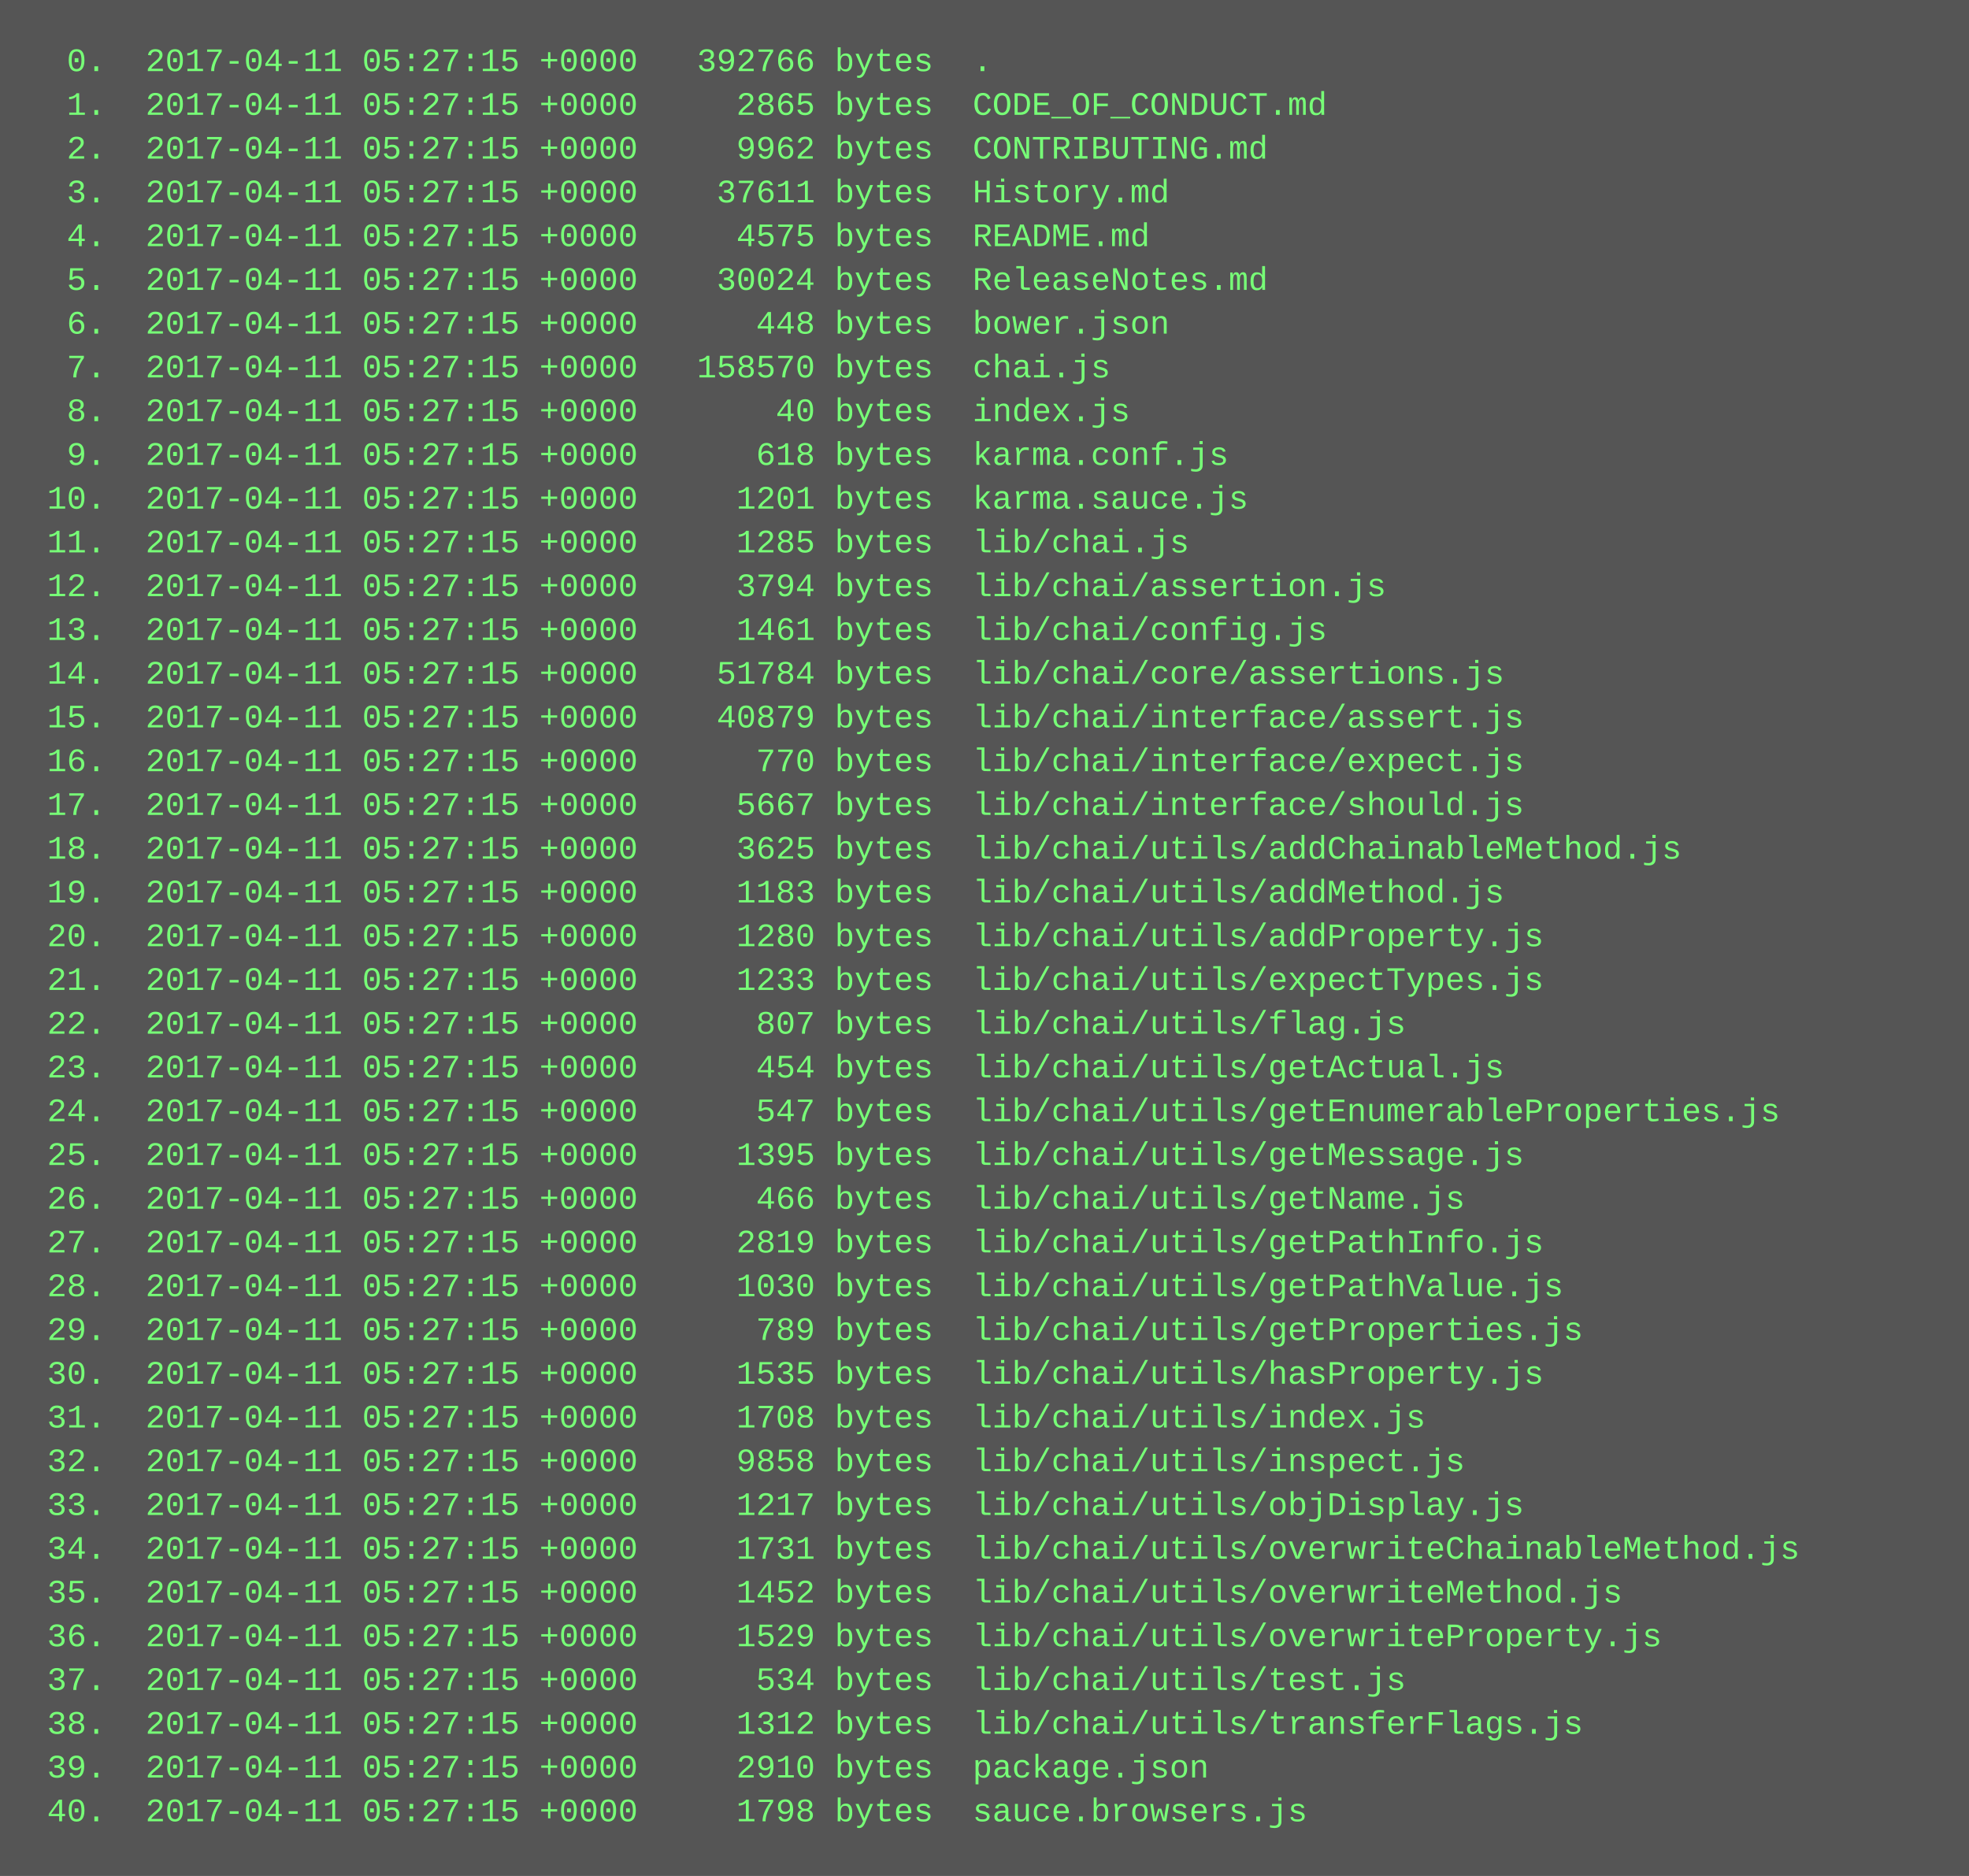
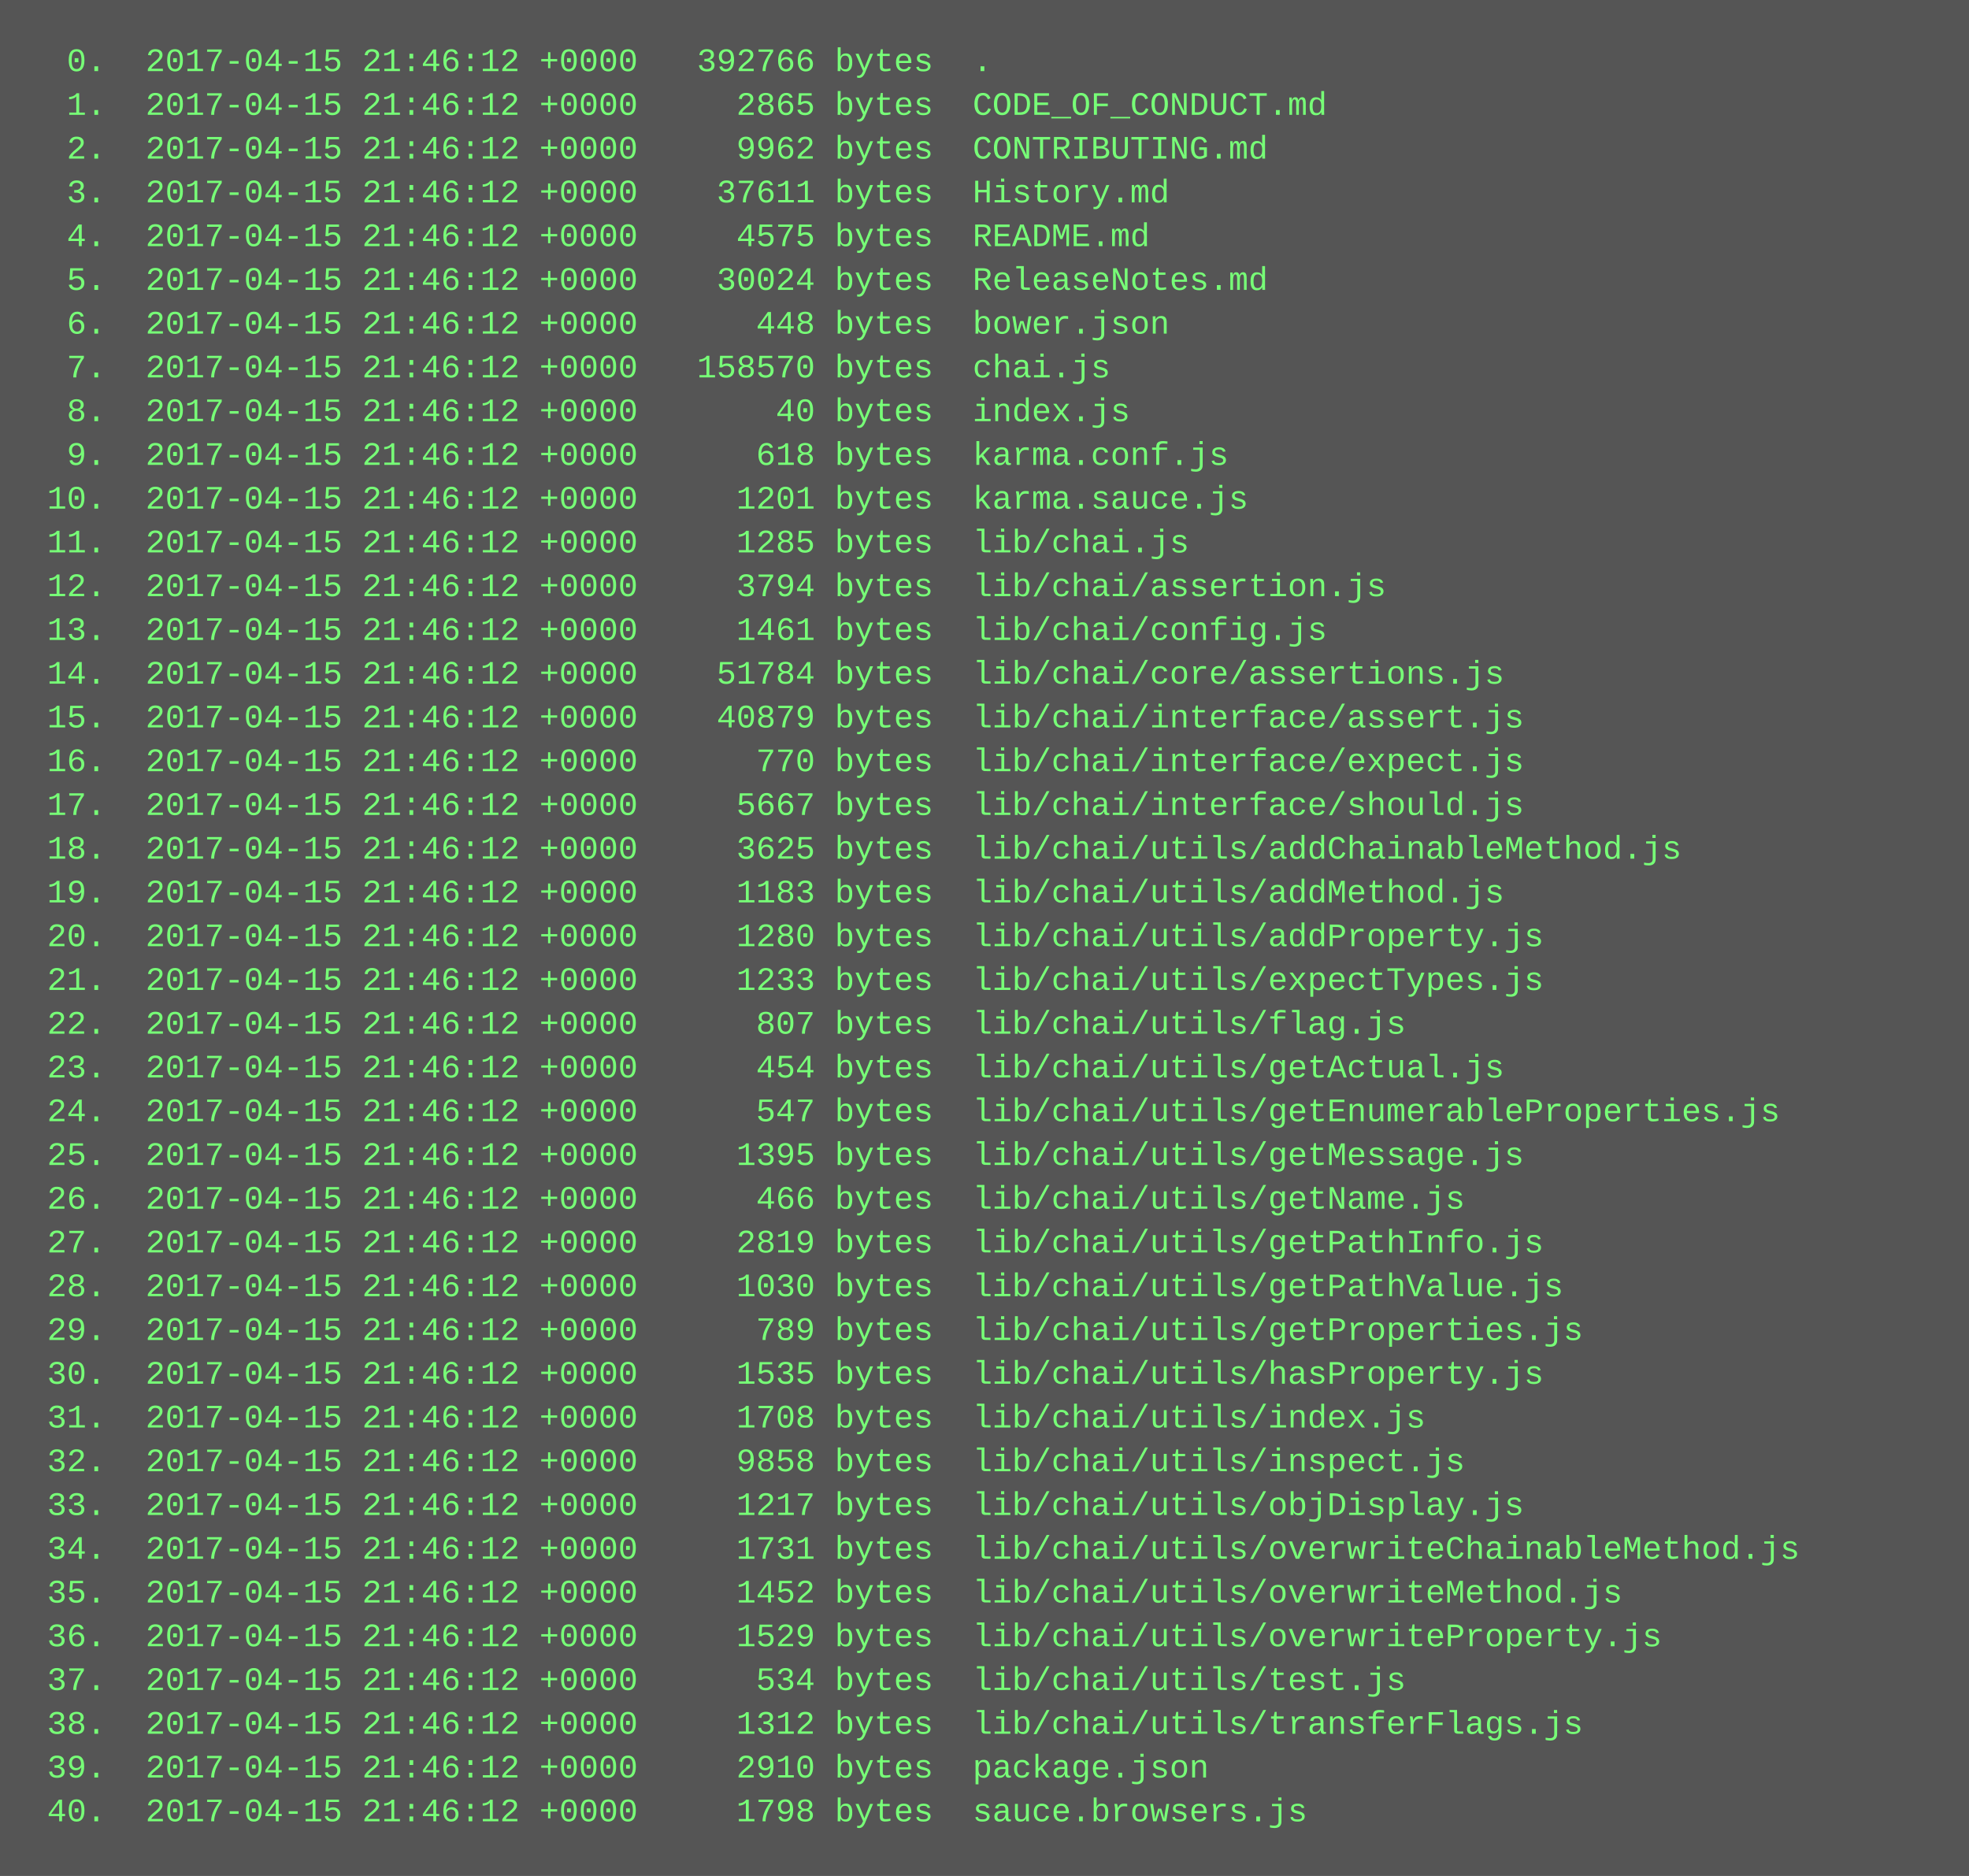
<svg xmlns="http://www.w3.org/2000/svg" height="686" width="720">
  <rect height="686" fill="#555" width="720" />
  <text fill="#7f7" font-family="Courier New" font-size="12" xml:space="preserve">
-     <tspan x="10" y="26">  0.  2017-04-11 05:27:15 +0000   392766 bytes  .</tspan>
-     <tspan x="10" y="42">  1.  2017-04-11 05:27:15 +0000     2865 bytes  CODE_OF_CONDUCT.md</tspan>
-     <tspan x="10" y="58">  2.  2017-04-11 05:27:15 +0000     9962 bytes  CONTRIBUTING.md</tspan>
-     <tspan x="10" y="74">  3.  2017-04-11 05:27:15 +0000    37611 bytes  History.md</tspan>
-     <tspan x="10" y="90">  4.  2017-04-11 05:27:15 +0000     4575 bytes  README.md</tspan>
-     <tspan x="10" y="106">  5.  2017-04-11 05:27:15 +0000    30024 bytes  ReleaseNotes.md</tspan>
-     <tspan x="10" y="122">  6.  2017-04-11 05:27:15 +0000      448 bytes  bower.json</tspan>
-     <tspan x="10" y="138">  7.  2017-04-11 05:27:15 +0000   158570 bytes  chai.js</tspan>
-     <tspan x="10" y="154">  8.  2017-04-11 05:27:15 +0000       40 bytes  index.js</tspan>
-     <tspan x="10" y="170">  9.  2017-04-11 05:27:15 +0000      618 bytes  karma.conf.js</tspan>
-     <tspan x="10" y="186"> 10.  2017-04-11 05:27:15 +0000     1201 bytes  karma.sauce.js</tspan>
-     <tspan x="10" y="202"> 11.  2017-04-11 05:27:15 +0000     1285 bytes  lib/chai.js</tspan>
-     <tspan x="10" y="218"> 12.  2017-04-11 05:27:15 +0000     3794 bytes  lib/chai/assertion.js</tspan>
-     <tspan x="10" y="234"> 13.  2017-04-11 05:27:15 +0000     1461 bytes  lib/chai/config.js</tspan>
-     <tspan x="10" y="250"> 14.  2017-04-11 05:27:15 +0000    51784 bytes  lib/chai/core/assertions.js</tspan>
-     <tspan x="10" y="266"> 15.  2017-04-11 05:27:15 +0000    40879 bytes  lib/chai/interface/assert.js</tspan>
-     <tspan x="10" y="282"> 16.  2017-04-11 05:27:15 +0000      770 bytes  lib/chai/interface/expect.js</tspan>
-     <tspan x="10" y="298"> 17.  2017-04-11 05:27:15 +0000     5667 bytes  lib/chai/interface/should.js</tspan>
-     <tspan x="10" y="314"> 18.  2017-04-11 05:27:15 +0000     3625 bytes  lib/chai/utils/addChainableMethod.js</tspan>
-     <tspan x="10" y="330"> 19.  2017-04-11 05:27:15 +0000     1183 bytes  lib/chai/utils/addMethod.js</tspan>
-     <tspan x="10" y="346"> 20.  2017-04-11 05:27:15 +0000     1280 bytes  lib/chai/utils/addProperty.js</tspan>
-     <tspan x="10" y="362"> 21.  2017-04-11 05:27:15 +0000     1233 bytes  lib/chai/utils/expectTypes.js</tspan>
-     <tspan x="10" y="378"> 22.  2017-04-11 05:27:15 +0000      807 bytes  lib/chai/utils/flag.js</tspan>
-     <tspan x="10" y="394"> 23.  2017-04-11 05:27:15 +0000      454 bytes  lib/chai/utils/getActual.js</tspan>
-     <tspan x="10" y="410"> 24.  2017-04-11 05:27:15 +0000      547 bytes  lib/chai/utils/getEnumerableProperties.js</tspan>
-     <tspan x="10" y="426"> 25.  2017-04-11 05:27:15 +0000     1395 bytes  lib/chai/utils/getMessage.js</tspan>
-     <tspan x="10" y="442"> 26.  2017-04-11 05:27:15 +0000      466 bytes  lib/chai/utils/getName.js</tspan>
-     <tspan x="10" y="458"> 27.  2017-04-11 05:27:15 +0000     2819 bytes  lib/chai/utils/getPathInfo.js</tspan>
-     <tspan x="10" y="474"> 28.  2017-04-11 05:27:15 +0000     1030 bytes  lib/chai/utils/getPathValue.js</tspan>
-     <tspan x="10" y="490"> 29.  2017-04-11 05:27:15 +0000      789 bytes  lib/chai/utils/getProperties.js</tspan>
-     <tspan x="10" y="506"> 30.  2017-04-11 05:27:15 +0000     1535 bytes  lib/chai/utils/hasProperty.js</tspan>
-     <tspan x="10" y="522"> 31.  2017-04-11 05:27:15 +0000     1708 bytes  lib/chai/utils/index.js</tspan>
-     <tspan x="10" y="538"> 32.  2017-04-11 05:27:15 +0000     9858 bytes  lib/chai/utils/inspect.js</tspan>
-     <tspan x="10" y="554"> 33.  2017-04-11 05:27:15 +0000     1217 bytes  lib/chai/utils/objDisplay.js</tspan>
-     <tspan x="10" y="570"> 34.  2017-04-11 05:27:15 +0000     1731 bytes  lib/chai/utils/overwriteChainableMethod.js</tspan>
-     <tspan x="10" y="586"> 35.  2017-04-11 05:27:15 +0000     1452 bytes  lib/chai/utils/overwriteMethod.js</tspan>
-     <tspan x="10" y="602"> 36.  2017-04-11 05:27:15 +0000     1529 bytes  lib/chai/utils/overwriteProperty.js</tspan>
-     <tspan x="10" y="618"> 37.  2017-04-11 05:27:15 +0000      534 bytes  lib/chai/utils/test.js</tspan>
-     <tspan x="10" y="634"> 38.  2017-04-11 05:27:15 +0000     1312 bytes  lib/chai/utils/transferFlags.js</tspan>
-     <tspan x="10" y="650"> 39.  2017-04-11 05:27:15 +0000     2910 bytes  package.json</tspan>
-     <tspan x="10" y="666"> 40.  2017-04-11 05:27:15 +0000     1798 bytes  sauce.browsers.js</tspan>
+     <tspan x="10" y="26">  0.  2017-04-15 21:46:12 +0000   392766 bytes  .</tspan>
+     <tspan x="10" y="42">  1.  2017-04-15 21:46:12 +0000     2865 bytes  CODE_OF_CONDUCT.md</tspan>
+     <tspan x="10" y="58">  2.  2017-04-15 21:46:12 +0000     9962 bytes  CONTRIBUTING.md</tspan>
+     <tspan x="10" y="74">  3.  2017-04-15 21:46:12 +0000    37611 bytes  History.md</tspan>
+     <tspan x="10" y="90">  4.  2017-04-15 21:46:12 +0000     4575 bytes  README.md</tspan>
+     <tspan x="10" y="106">  5.  2017-04-15 21:46:12 +0000    30024 bytes  ReleaseNotes.md</tspan>
+     <tspan x="10" y="122">  6.  2017-04-15 21:46:12 +0000      448 bytes  bower.json</tspan>
+     <tspan x="10" y="138">  7.  2017-04-15 21:46:12 +0000   158570 bytes  chai.js</tspan>
+     <tspan x="10" y="154">  8.  2017-04-15 21:46:12 +0000       40 bytes  index.js</tspan>
+     <tspan x="10" y="170">  9.  2017-04-15 21:46:12 +0000      618 bytes  karma.conf.js</tspan>
+     <tspan x="10" y="186"> 10.  2017-04-15 21:46:12 +0000     1201 bytes  karma.sauce.js</tspan>
+     <tspan x="10" y="202"> 11.  2017-04-15 21:46:12 +0000     1285 bytes  lib/chai.js</tspan>
+     <tspan x="10" y="218"> 12.  2017-04-15 21:46:12 +0000     3794 bytes  lib/chai/assertion.js</tspan>
+     <tspan x="10" y="234"> 13.  2017-04-15 21:46:12 +0000     1461 bytes  lib/chai/config.js</tspan>
+     <tspan x="10" y="250"> 14.  2017-04-15 21:46:12 +0000    51784 bytes  lib/chai/core/assertions.js</tspan>
+     <tspan x="10" y="266"> 15.  2017-04-15 21:46:12 +0000    40879 bytes  lib/chai/interface/assert.js</tspan>
+     <tspan x="10" y="282"> 16.  2017-04-15 21:46:12 +0000      770 bytes  lib/chai/interface/expect.js</tspan>
+     <tspan x="10" y="298"> 17.  2017-04-15 21:46:12 +0000     5667 bytes  lib/chai/interface/should.js</tspan>
+     <tspan x="10" y="314"> 18.  2017-04-15 21:46:12 +0000     3625 bytes  lib/chai/utils/addChainableMethod.js</tspan>
+     <tspan x="10" y="330"> 19.  2017-04-15 21:46:12 +0000     1183 bytes  lib/chai/utils/addMethod.js</tspan>
+     <tspan x="10" y="346"> 20.  2017-04-15 21:46:12 +0000     1280 bytes  lib/chai/utils/addProperty.js</tspan>
+     <tspan x="10" y="362"> 21.  2017-04-15 21:46:12 +0000     1233 bytes  lib/chai/utils/expectTypes.js</tspan>
+     <tspan x="10" y="378"> 22.  2017-04-15 21:46:12 +0000      807 bytes  lib/chai/utils/flag.js</tspan>
+     <tspan x="10" y="394"> 23.  2017-04-15 21:46:12 +0000      454 bytes  lib/chai/utils/getActual.js</tspan>
+     <tspan x="10" y="410"> 24.  2017-04-15 21:46:12 +0000      547 bytes  lib/chai/utils/getEnumerableProperties.js</tspan>
+     <tspan x="10" y="426"> 25.  2017-04-15 21:46:12 +0000     1395 bytes  lib/chai/utils/getMessage.js</tspan>
+     <tspan x="10" y="442"> 26.  2017-04-15 21:46:12 +0000      466 bytes  lib/chai/utils/getName.js</tspan>
+     <tspan x="10" y="458"> 27.  2017-04-15 21:46:12 +0000     2819 bytes  lib/chai/utils/getPathInfo.js</tspan>
+     <tspan x="10" y="474"> 28.  2017-04-15 21:46:12 +0000     1030 bytes  lib/chai/utils/getPathValue.js</tspan>
+     <tspan x="10" y="490"> 29.  2017-04-15 21:46:12 +0000      789 bytes  lib/chai/utils/getProperties.js</tspan>
+     <tspan x="10" y="506"> 30.  2017-04-15 21:46:12 +0000     1535 bytes  lib/chai/utils/hasProperty.js</tspan>
+     <tspan x="10" y="522"> 31.  2017-04-15 21:46:12 +0000     1708 bytes  lib/chai/utils/index.js</tspan>
+     <tspan x="10" y="538"> 32.  2017-04-15 21:46:12 +0000     9858 bytes  lib/chai/utils/inspect.js</tspan>
+     <tspan x="10" y="554"> 33.  2017-04-15 21:46:12 +0000     1217 bytes  lib/chai/utils/objDisplay.js</tspan>
+     <tspan x="10" y="570"> 34.  2017-04-15 21:46:12 +0000     1731 bytes  lib/chai/utils/overwriteChainableMethod.js</tspan>
+     <tspan x="10" y="586"> 35.  2017-04-15 21:46:12 +0000     1452 bytes  lib/chai/utils/overwriteMethod.js</tspan>
+     <tspan x="10" y="602"> 36.  2017-04-15 21:46:12 +0000     1529 bytes  lib/chai/utils/overwriteProperty.js</tspan>
+     <tspan x="10" y="618"> 37.  2017-04-15 21:46:12 +0000      534 bytes  lib/chai/utils/test.js</tspan>
+     <tspan x="10" y="634"> 38.  2017-04-15 21:46:12 +0000     1312 bytes  lib/chai/utils/transferFlags.js</tspan>
+     <tspan x="10" y="650"> 39.  2017-04-15 21:46:12 +0000     2910 bytes  package.json</tspan>
+     <tspan x="10" y="666"> 40.  2017-04-15 21:46:12 +0000     1798 bytes  sauce.browsers.js</tspan>
  </text>
</svg>
